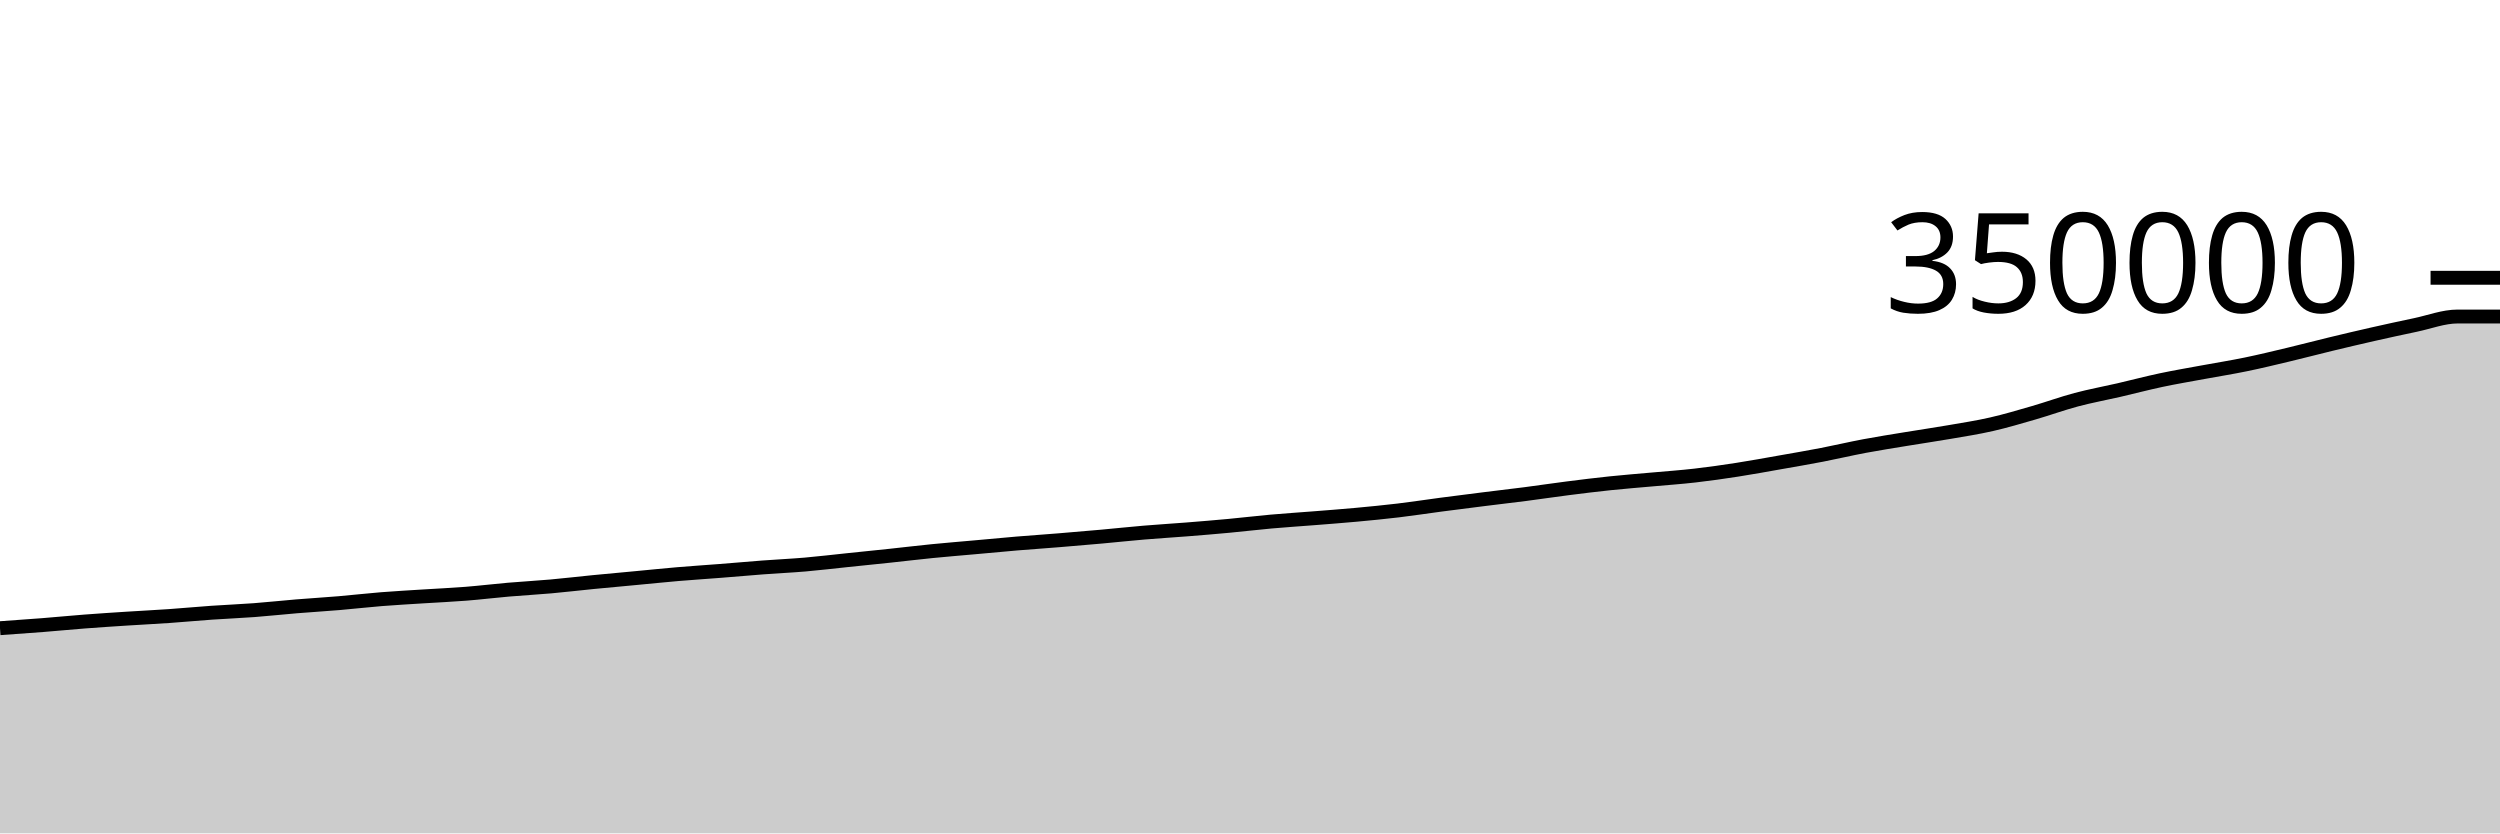
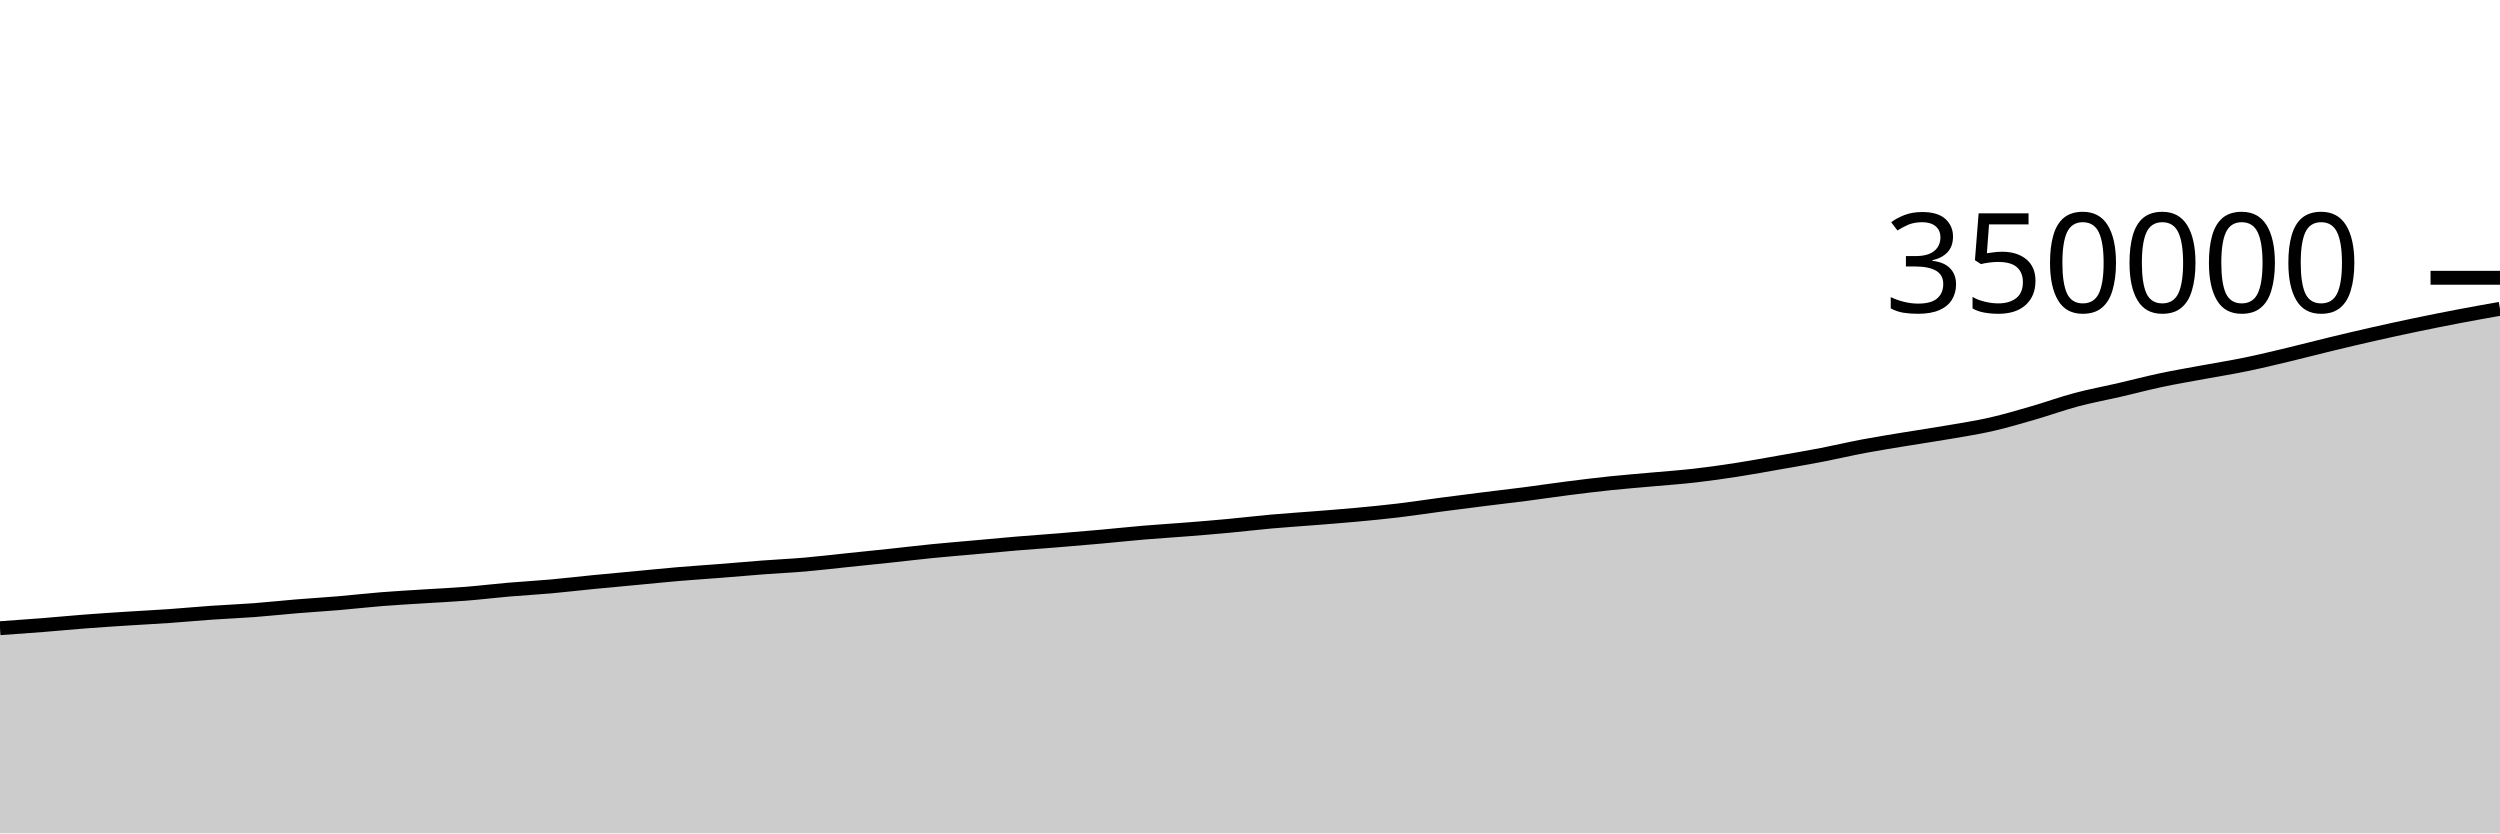
<svg xmlns="http://www.w3.org/2000/svg" viewBox="0 0 180 60">
  <g transform="translate(0,20)">
-     <path class="area" fill="rgba(0, 0, 0, 0.2)" d="M0,25.23C1.017,25.159,2.034,25.088,3.051,25.008C4.068,24.928,5.085,24.827,6.102,24.749C7.119,24.671,8.136,24.606,9.153,24.54C10.169,24.474,11.186,24.425,12.203,24.354C13.22,24.283,14.237,24.186,15.254,24.115C16.271,24.044,17.288,24.005,18.305,23.929C19.322,23.852,20.339,23.74,21.356,23.656C22.373,23.573,23.39,23.513,24.407,23.427C25.424,23.341,26.441,23.221,27.458,23.14C28.475,23.059,29.492,23.004,30.508,22.939C31.525,22.874,32.542,22.83,33.559,22.749C34.576,22.668,35.593,22.543,36.61,22.455C37.627,22.367,38.644,22.314,39.661,22.223C40.678,22.132,41.695,22.01,42.712,21.91C43.729,21.81,44.746,21.72,45.763,21.624C46.78,21.529,47.797,21.423,48.814,21.336C49.831,21.25,50.847,21.185,51.864,21.105C52.881,21.025,53.898,20.932,54.915,20.856C55.932,20.779,56.949,20.734,57.966,20.647C58.983,20.559,60,20.435,61.017,20.33C62.034,20.224,63.051,20.122,64.068,20.014C65.085,19.906,66.102,19.782,67.119,19.681C68.136,19.58,69.153,19.499,70.169,19.407C71.186,19.316,72.203,19.217,73.22,19.132C74.237,19.047,75.254,18.979,76.271,18.896C77.288,18.813,78.305,18.726,79.322,18.635C80.339,18.543,81.356,18.433,82.373,18.347C83.39,18.261,84.407,18.201,85.424,18.12C86.441,18.039,87.458,17.956,88.475,17.861C89.492,17.767,90.508,17.643,91.525,17.552C92.542,17.461,93.559,17.397,94.576,17.316C95.593,17.235,96.61,17.16,97.627,17.066C98.644,16.972,99.661,16.873,100.678,16.752C101.695,16.631,102.712,16.472,103.729,16.338C104.746,16.204,105.763,16.076,106.78,15.948C107.797,15.821,108.814,15.705,109.831,15.573C110.847,15.441,111.864,15.287,112.881,15.158C113.898,15.028,114.915,14.902,115.932,14.796C116.949,14.689,117.966,14.611,118.983,14.519C120,14.426,121.017,14.357,122.034,14.24C123.051,14.124,124.068,13.978,125.085,13.82C126.102,13.663,127.119,13.474,128.136,13.295C129.153,13.116,130.169,12.943,131.186,12.747C132.203,12.55,133.22,12.308,134.237,12.117C135.254,11.926,136.271,11.769,137.288,11.601C138.305,11.433,139.322,11.286,140.339,11.11C141.356,10.934,142.373,10.779,143.39,10.546C144.407,10.314,145.424,10.01,146.441,9.716C147.458,9.421,148.475,9.05,149.492,8.779C150.508,8.508,151.525,8.325,152.542,8.09C153.559,7.855,154.576,7.585,155.593,7.369C156.61,7.153,157.627,6.984,158.644,6.795C159.661,6.607,160.678,6.447,161.695,6.237C162.712,6.028,163.729,5.781,164.746,5.538C165.763,5.296,166.78,5.027,167.797,4.781C168.814,4.536,169.831,4.295,170.847,4.065C171.864,3.835,172.881,3.613,173.898,3.4C174.915,3.188,175.932,2.789,176.949,2.789C177.966,2.789,178.983,2.789,180,2.789L180,40C178.983,40,177.966,40,176.949,40C175.932,40,174.915,40,173.898,40C172.881,40,171.864,40,170.847,40C169.831,40,168.814,40,167.797,40C166.78,40,165.763,40,164.746,40C163.729,40,162.712,40,161.695,40C160.678,40,159.661,40,158.644,40C157.627,40,156.61,40,155.593,40C154.576,40,153.559,40,152.542,40C151.525,40,150.508,40,149.492,40C148.475,40,147.458,40,146.441,40C145.424,40,144.407,40,143.39,40C142.373,40,141.356,40,140.339,40C139.322,40,138.305,40,137.288,40C136.271,40,135.254,40,134.237,40C133.22,40,132.203,40,131.186,40C130.169,40,129.153,40,128.136,40C127.119,40,126.102,40,125.085,40C124.068,40,123.051,40,122.034,40C121.017,40,120,40,118.983,40C117.966,40,116.949,40,115.932,40C114.915,40,113.898,40,112.881,40C111.864,40,110.847,40,109.831,40C108.814,40,107.797,40,106.78,40C105.763,40,104.746,40,103.729,40C102.712,40,101.695,40,100.678,40C99.661,40,98.644,40,97.627,40C96.61,40,95.593,40,94.576,40C93.559,40,92.542,40,91.525,40C90.508,40,89.492,40,88.475,40C87.458,40,86.441,40,85.424,40C84.407,40,83.39,40,82.373,40C81.356,40,80.339,40,79.322,40C78.305,40,77.288,40,76.271,40C75.254,40,74.237,40,73.22,40C72.203,40,71.186,40,70.169,40C69.153,40,68.136,40,67.119,40C66.102,40,65.085,40,64.068,40C63.051,40,62.034,40,61.017,40C60,40,58.983,40,57.966,40C56.949,40,55.932,40,54.915,40C53.898,40,52.881,40,51.864,40C50.847,40,49.831,40,48.814,40C47.797,40,46.78,40,45.763,40C44.746,40,43.729,40,42.712,40C41.695,40,40.678,40,39.661,40C38.644,40,37.627,40,36.61,40C35.593,40,34.576,40,33.559,40C32.542,40,31.525,40,30.508,40C29.492,40,28.475,40,27.458,40C26.441,40,25.424,40,24.407,40C23.39,40,22.373,40,21.356,40C20.339,40,19.322,40,18.305,40C17.288,40,16.271,40,15.254,40C14.237,40,13.22,40,12.203,40C11.186,40,10.169,40,9.153,40C8.136,40,7.119,40,6.102,40C5.085,40,4.068,40,3.051,40C2.034,40,1.017,40,0,40Z" />
-     <path class="line" stroke="black" fill="none" d="M0,25.23C1.017,25.159,2.034,25.088,3.051,25.008C4.068,24.928,5.085,24.827,6.102,24.749C7.119,24.671,8.136,24.606,9.153,24.54C10.169,24.474,11.186,24.425,12.203,24.354C13.22,24.283,14.237,24.186,15.254,24.115C16.271,24.044,17.288,24.005,18.305,23.929C19.322,23.852,20.339,23.74,21.356,23.656C22.373,23.573,23.39,23.513,24.407,23.427C25.424,23.341,26.441,23.221,27.458,23.14C28.475,23.059,29.492,23.004,30.508,22.939C31.525,22.874,32.542,22.83,33.559,22.749C34.576,22.668,35.593,22.543,36.61,22.455C37.627,22.367,38.644,22.314,39.661,22.223C40.678,22.132,41.695,22.01,42.712,21.91C43.729,21.81,44.746,21.72,45.763,21.624C46.78,21.529,47.797,21.423,48.814,21.336C49.831,21.25,50.847,21.185,51.864,21.105C52.881,21.025,53.898,20.932,54.915,20.856C55.932,20.779,56.949,20.734,57.966,20.647C58.983,20.559,60,20.435,61.017,20.33C62.034,20.224,63.051,20.122,64.068,20.014C65.085,19.906,66.102,19.782,67.119,19.681C68.136,19.58,69.153,19.499,70.169,19.407C71.186,19.316,72.203,19.217,73.22,19.132C74.237,19.047,75.254,18.979,76.271,18.896C77.288,18.813,78.305,18.726,79.322,18.635C80.339,18.543,81.356,18.433,82.373,18.347C83.39,18.261,84.407,18.201,85.424,18.12C86.441,18.039,87.458,17.956,88.475,17.861C89.492,17.767,90.508,17.643,91.525,17.552C92.542,17.461,93.559,17.397,94.576,17.316C95.593,17.235,96.61,17.16,97.627,17.066C98.644,16.972,99.661,16.873,100.678,16.752C101.695,16.631,102.712,16.472,103.729,16.338C104.746,16.204,105.763,16.076,106.78,15.948C107.797,15.821,108.814,15.705,109.831,15.573C110.847,15.441,111.864,15.287,112.881,15.158C113.898,15.028,114.915,14.902,115.932,14.796C116.949,14.689,117.966,14.611,118.983,14.519C120,14.426,121.017,14.357,122.034,14.24C123.051,14.124,124.068,13.978,125.085,13.82C126.102,13.663,127.119,13.474,128.136,13.295C129.153,13.116,130.169,12.943,131.186,12.747C132.203,12.55,133.22,12.308,134.237,12.117C135.254,11.926,136.271,11.769,137.288,11.601C138.305,11.433,139.322,11.286,140.339,11.11C141.356,10.934,142.373,10.779,143.39,10.546C144.407,10.314,145.424,10.01,146.441,9.716C147.458,9.421,148.475,9.05,149.492,8.779C150.508,8.508,151.525,8.325,152.542,8.09C153.559,7.855,154.576,7.585,155.593,7.369C156.61,7.153,157.627,6.984,158.644,6.795C159.661,6.607,160.678,6.447,161.695,6.237C162.712,6.028,163.729,5.781,164.746,5.538C165.763,5.296,166.78,5.027,167.797,4.781C168.814,4.536,169.831,4.295,170.847,4.065C171.864,3.835,172.881,3.613,173.898,3.4C174.915,3.188,175.932,2.789,176.949,2.789C177.966,2.789,178.983,2.789,180,2.789" />
+     <path class="area" fill="rgba(0, 0, 0, 0.2)" d="M0,25.23C1.017,25.159,2.034,25.088,3.051,25.008C4.068,24.928,5.085,24.827,6.102,24.749C7.119,24.671,8.136,24.606,9.153,24.54C10.169,24.474,11.186,24.425,12.203,24.354C13.22,24.283,14.237,24.186,15.254,24.115C16.271,24.044,17.288,24.005,18.305,23.929C19.322,23.852,20.339,23.74,21.356,23.656C22.373,23.573,23.39,23.513,24.407,23.427C25.424,23.341,26.441,23.221,27.458,23.14C28.475,23.059,29.492,23.004,30.508,22.939C31.525,22.874,32.542,22.83,33.559,22.749C34.576,22.668,35.593,22.543,36.61,22.455C37.627,22.367,38.644,22.314,39.661,22.223C40.678,22.132,41.695,22.01,42.712,21.91C43.729,21.81,44.746,21.72,45.763,21.624C46.78,21.529,47.797,21.423,48.814,21.336C49.831,21.25,50.847,21.185,51.864,21.105C52.881,21.025,53.898,20.932,54.915,20.856C55.932,20.779,56.949,20.734,57.966,20.647C58.983,20.559,60,20.435,61.017,20.33C62.034,20.224,63.051,20.122,64.068,20.014C65.085,19.906,66.102,19.782,67.119,19.681C68.136,19.58,69.153,19.499,70.169,19.407C71.186,19.316,72.203,19.217,73.22,19.132C74.237,19.047,75.254,18.979,76.271,18.896C77.288,18.813,78.305,18.726,79.322,18.635C80.339,18.543,81.356,18.433,82.373,18.347C83.39,18.261,84.407,18.201,85.424,18.12C86.441,18.039,87.458,17.956,88.475,17.861C89.492,17.767,90.508,17.643,91.525,17.552C92.542,17.461,93.559,17.397,94.576,17.316C95.593,17.235,96.61,17.16,97.627,17.066C98.644,16.972,99.661,16.873,100.678,16.752C101.695,16.631,102.712,16.472,103.729,16.338C104.746,16.204,105.763,16.076,106.78,15.948C107.797,15.821,108.814,15.705,109.831,15.573C110.847,15.441,111.864,15.287,112.881,15.158C113.898,15.028,114.915,14.902,115.932,14.796C116.949,14.689,117.966,14.611,118.983,14.519C120,14.426,121.017,14.357,122.034,14.24C123.051,14.124,124.068,13.978,125.085,13.82C126.102,13.663,127.119,13.474,128.136,13.295C129.153,13.116,130.169,12.943,131.186,12.747C132.203,12.55,133.22,12.308,134.237,12.117C135.254,11.926,136.271,11.769,137.288,11.601C138.305,11.433,139.322,11.286,140.339,11.11C141.356,10.934,142.373,10.779,143.39,10.546C144.407,10.314,145.424,10.01,146.441,9.716C147.458,9.421,148.475,9.05,149.492,8.779C150.508,8.508,151.525,8.325,152.542,8.09C153.559,7.855,154.576,7.585,155.593,7.369C156.61,7.153,157.627,6.984,158.644,6.795C159.661,6.607,160.678,6.447,161.695,6.237C162.712,6.028,163.729,5.781,164.746,5.538C165.763,5.296,166.78,5.027,167.797,4.781C168.814,4.536,169.831,4.295,170.847,4.065C171.864,3.835,172.881,3.613,173.898,3.4C174.915,3.188,175.932,2.984,176.949,2.789C177.966,2.595,178.983,2.414,180,2.233L180,40C178.983,40,177.966,40,176.949,40C175.932,40,174.915,40,173.898,40C172.881,40,171.864,40,170.847,40C169.831,40,168.814,40,167.797,40C166.78,40,165.763,40,164.746,40C163.729,40,162.712,40,161.695,40C160.678,40,159.661,40,158.644,40C157.627,40,156.61,40,155.593,40C154.576,40,153.559,40,152.542,40C151.525,40,150.508,40,149.492,40C148.475,40,147.458,40,146.441,40C145.424,40,144.407,40,143.39,40C142.373,40,141.356,40,140.339,40C139.322,40,138.305,40,137.288,40C136.271,40,135.254,40,134.237,40C133.22,40,132.203,40,131.186,40C130.169,40,129.153,40,128.136,40C127.119,40,126.102,40,125.085,40C124.068,40,123.051,40,122.034,40C121.017,40,120,40,118.983,40C117.966,40,116.949,40,115.932,40C114.915,40,113.898,40,112.881,40C111.864,40,110.847,40,109.831,40C108.814,40,107.797,40,106.78,40C105.763,40,104.746,40,103.729,40C102.712,40,101.695,40,100.678,40C99.661,40,98.644,40,97.627,40C96.61,40,95.593,40,94.576,40C93.559,40,92.542,40,91.525,40C90.508,40,89.492,40,88.475,40C87.458,40,86.441,40,85.424,40C84.407,40,83.39,40,82.373,40C81.356,40,80.339,40,79.322,40C78.305,40,77.288,40,76.271,40C75.254,40,74.237,40,73.22,40C72.203,40,71.186,40,70.169,40C69.153,40,68.136,40,67.119,40C66.102,40,65.085,40,64.068,40C63.051,40,62.034,40,61.017,40C60,40,58.983,40,57.966,40C56.949,40,55.932,40,54.915,40C53.898,40,52.881,40,51.864,40C50.847,40,49.831,40,48.814,40C47.797,40,46.78,40,45.763,40C44.746,40,43.729,40,42.712,40C41.695,40,40.678,40,39.661,40C38.644,40,37.627,40,36.61,40C35.593,40,34.576,40,33.559,40C32.542,40,31.525,40,30.508,40C29.492,40,28.475,40,27.458,40C26.441,40,25.424,40,24.407,40C23.39,40,22.373,40,21.356,40C20.339,40,19.322,40,18.305,40C17.288,40,16.271,40,15.254,40C14.237,40,13.22,40,12.203,40C11.186,40,10.169,40,9.153,40C8.136,40,7.119,40,6.102,40C5.085,40,4.068,40,3.051,40C2.034,40,1.017,40,0,40Z" />
+     <path class="line" stroke="black" fill="none" d="M0,25.23C1.017,25.159,2.034,25.088,3.051,25.008C4.068,24.928,5.085,24.827,6.102,24.749C7.119,24.671,8.136,24.606,9.153,24.54C10.169,24.474,11.186,24.425,12.203,24.354C13.22,24.283,14.237,24.186,15.254,24.115C16.271,24.044,17.288,24.005,18.305,23.929C19.322,23.852,20.339,23.74,21.356,23.656C22.373,23.573,23.39,23.513,24.407,23.427C25.424,23.341,26.441,23.221,27.458,23.14C28.475,23.059,29.492,23.004,30.508,22.939C31.525,22.874,32.542,22.83,33.559,22.749C34.576,22.668,35.593,22.543,36.61,22.455C37.627,22.367,38.644,22.314,39.661,22.223C40.678,22.132,41.695,22.01,42.712,21.91C43.729,21.81,44.746,21.72,45.763,21.624C46.78,21.529,47.797,21.423,48.814,21.336C49.831,21.25,50.847,21.185,51.864,21.105C52.881,21.025,53.898,20.932,54.915,20.856C55.932,20.779,56.949,20.734,57.966,20.647C58.983,20.559,60,20.435,61.017,20.33C62.034,20.224,63.051,20.122,64.068,20.014C65.085,19.906,66.102,19.782,67.119,19.681C68.136,19.58,69.153,19.499,70.169,19.407C71.186,19.316,72.203,19.217,73.22,19.132C74.237,19.047,75.254,18.979,76.271,18.896C77.288,18.813,78.305,18.726,79.322,18.635C80.339,18.543,81.356,18.433,82.373,18.347C83.39,18.261,84.407,18.201,85.424,18.12C86.441,18.039,87.458,17.956,88.475,17.861C89.492,17.767,90.508,17.643,91.525,17.552C92.542,17.461,93.559,17.397,94.576,17.316C95.593,17.235,96.61,17.16,97.627,17.066C98.644,16.972,99.661,16.873,100.678,16.752C101.695,16.631,102.712,16.472,103.729,16.338C104.746,16.204,105.763,16.076,106.78,15.948C107.797,15.821,108.814,15.705,109.831,15.573C110.847,15.441,111.864,15.287,112.881,15.158C113.898,15.028,114.915,14.902,115.932,14.796C116.949,14.689,117.966,14.611,118.983,14.519C120,14.426,121.017,14.357,122.034,14.24C123.051,14.124,124.068,13.978,125.085,13.82C126.102,13.663,127.119,13.474,128.136,13.295C129.153,13.116,130.169,12.943,131.186,12.747C132.203,12.55,133.22,12.308,134.237,12.117C135.254,11.926,136.271,11.769,137.288,11.601C138.305,11.433,139.322,11.286,140.339,11.11C141.356,10.934,142.373,10.779,143.39,10.546C144.407,10.314,145.424,10.01,146.441,9.716C147.458,9.421,148.475,9.05,149.492,8.779C150.508,8.508,151.525,8.325,152.542,8.09C153.559,7.855,154.576,7.585,155.593,7.369C156.61,7.153,157.627,6.984,158.644,6.795C159.661,6.607,160.678,6.447,161.695,6.237C162.712,6.028,163.729,5.781,164.746,5.538C165.763,5.296,166.78,5.027,167.797,4.781C168.814,4.536,169.831,4.295,170.847,4.065C171.864,3.835,172.881,3.613,173.898,3.4C174.915,3.188,175.932,2.984,176.949,2.789C177.966,2.595,178.983,2.414,180,2.233" />
    <path class="axis-ceiling" stroke-width="1" stroke="black" fill="none" d="M175,0L180,0" />
    <text class="axis-ceiling-label" font-family="sans-serif" text-anchor="end" font-size="10px" x="170" y="2.5">350000</text>
  </g>
</svg>
